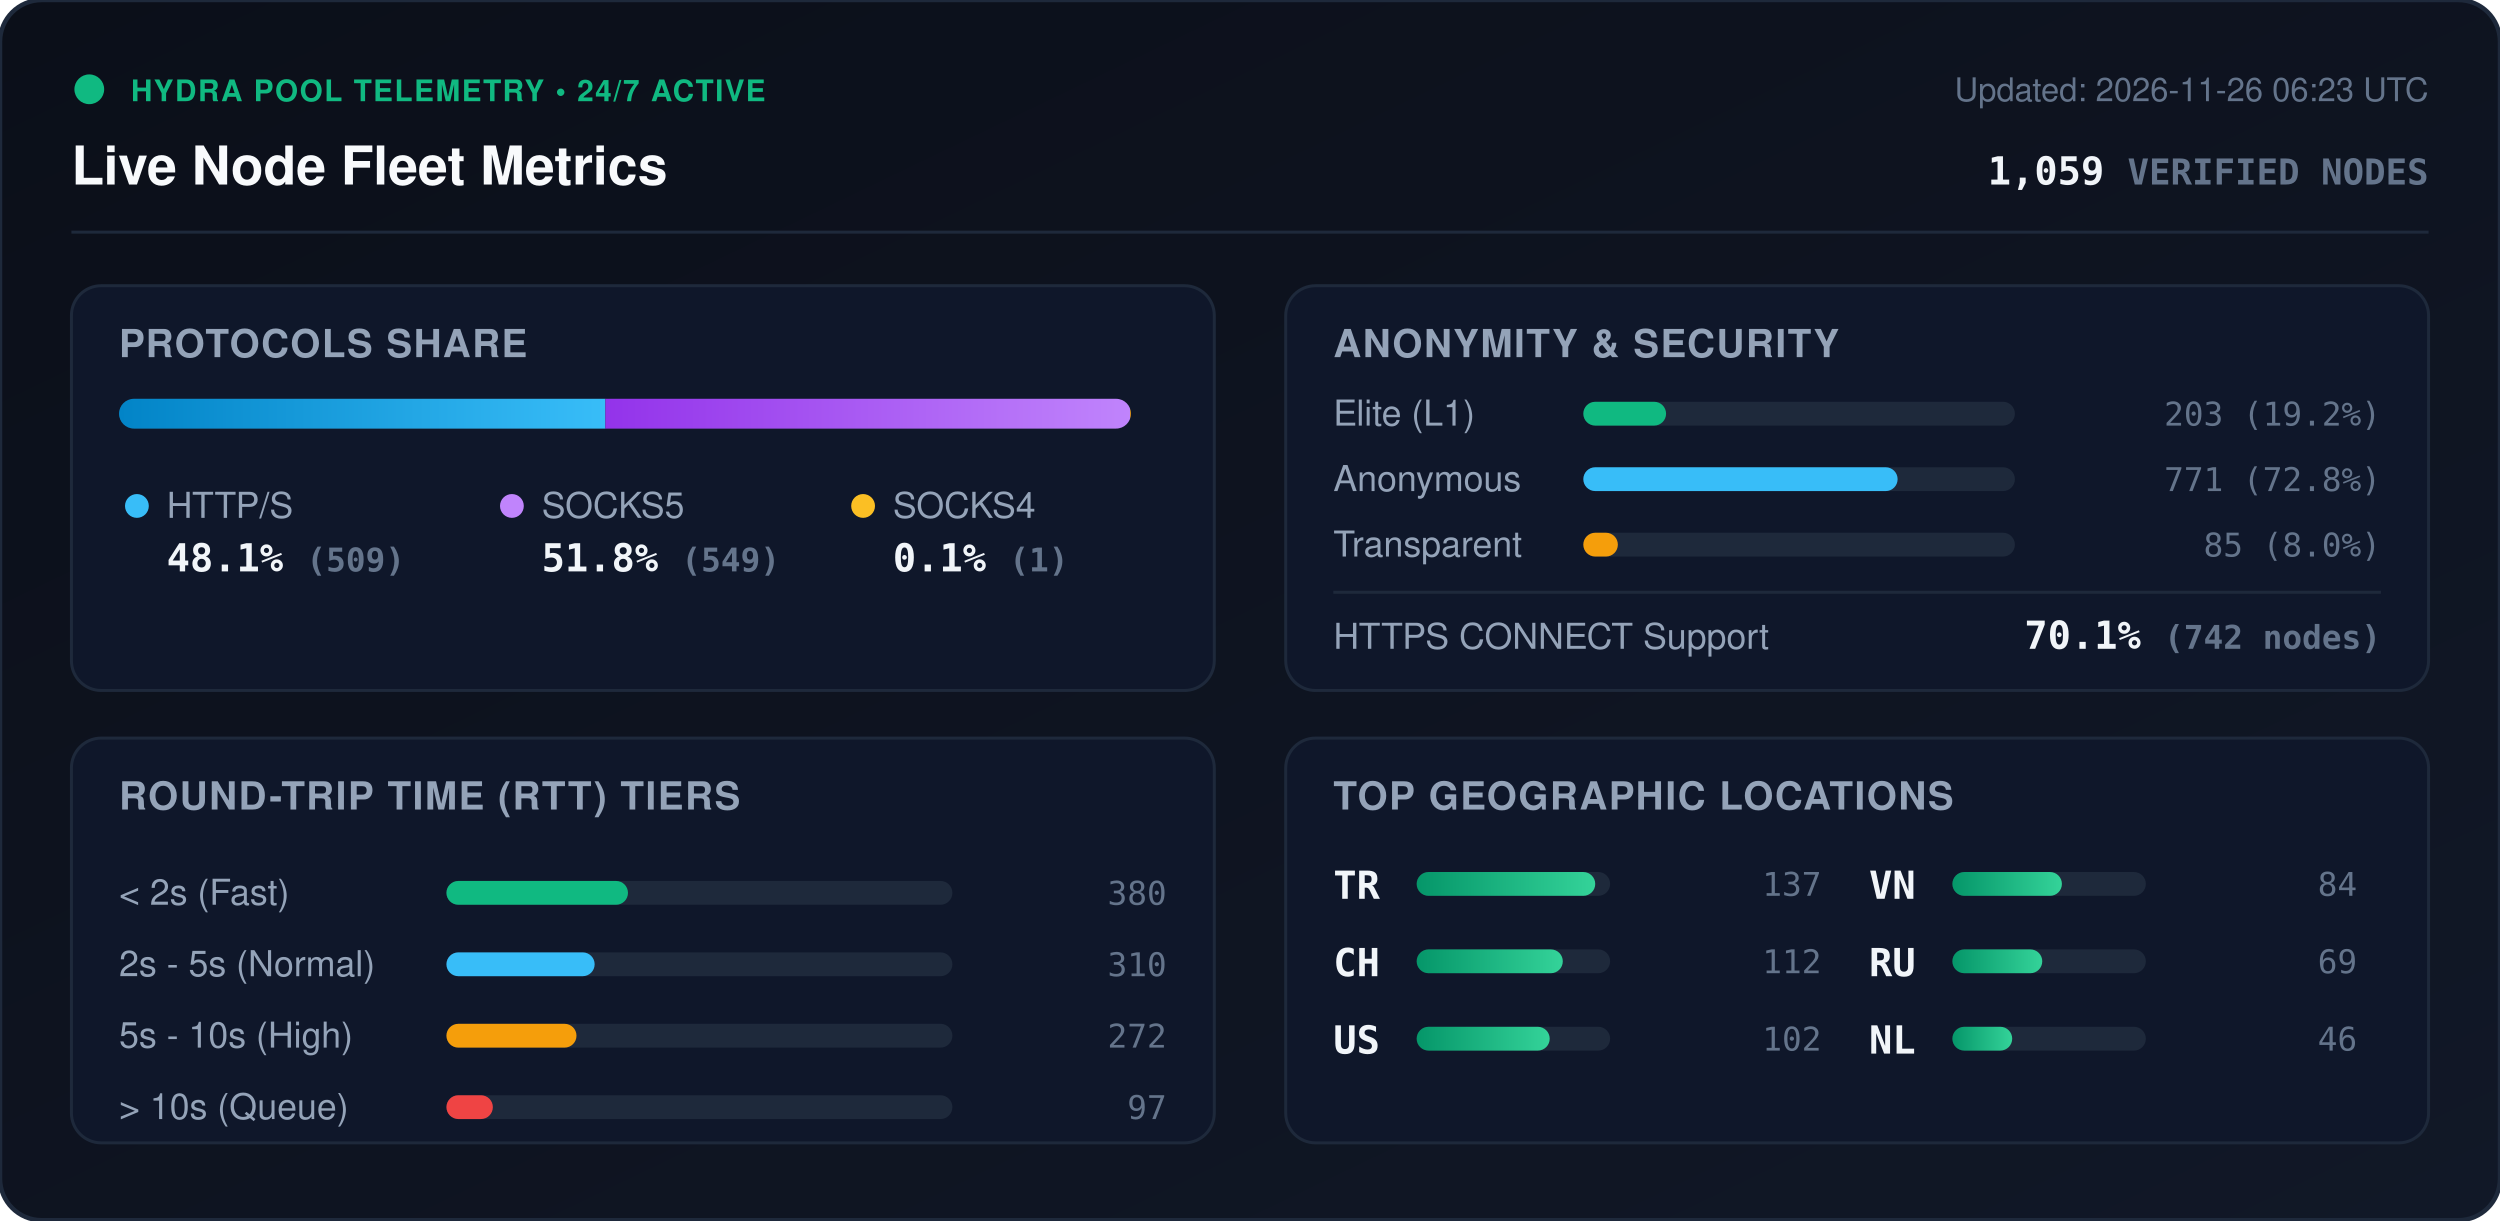
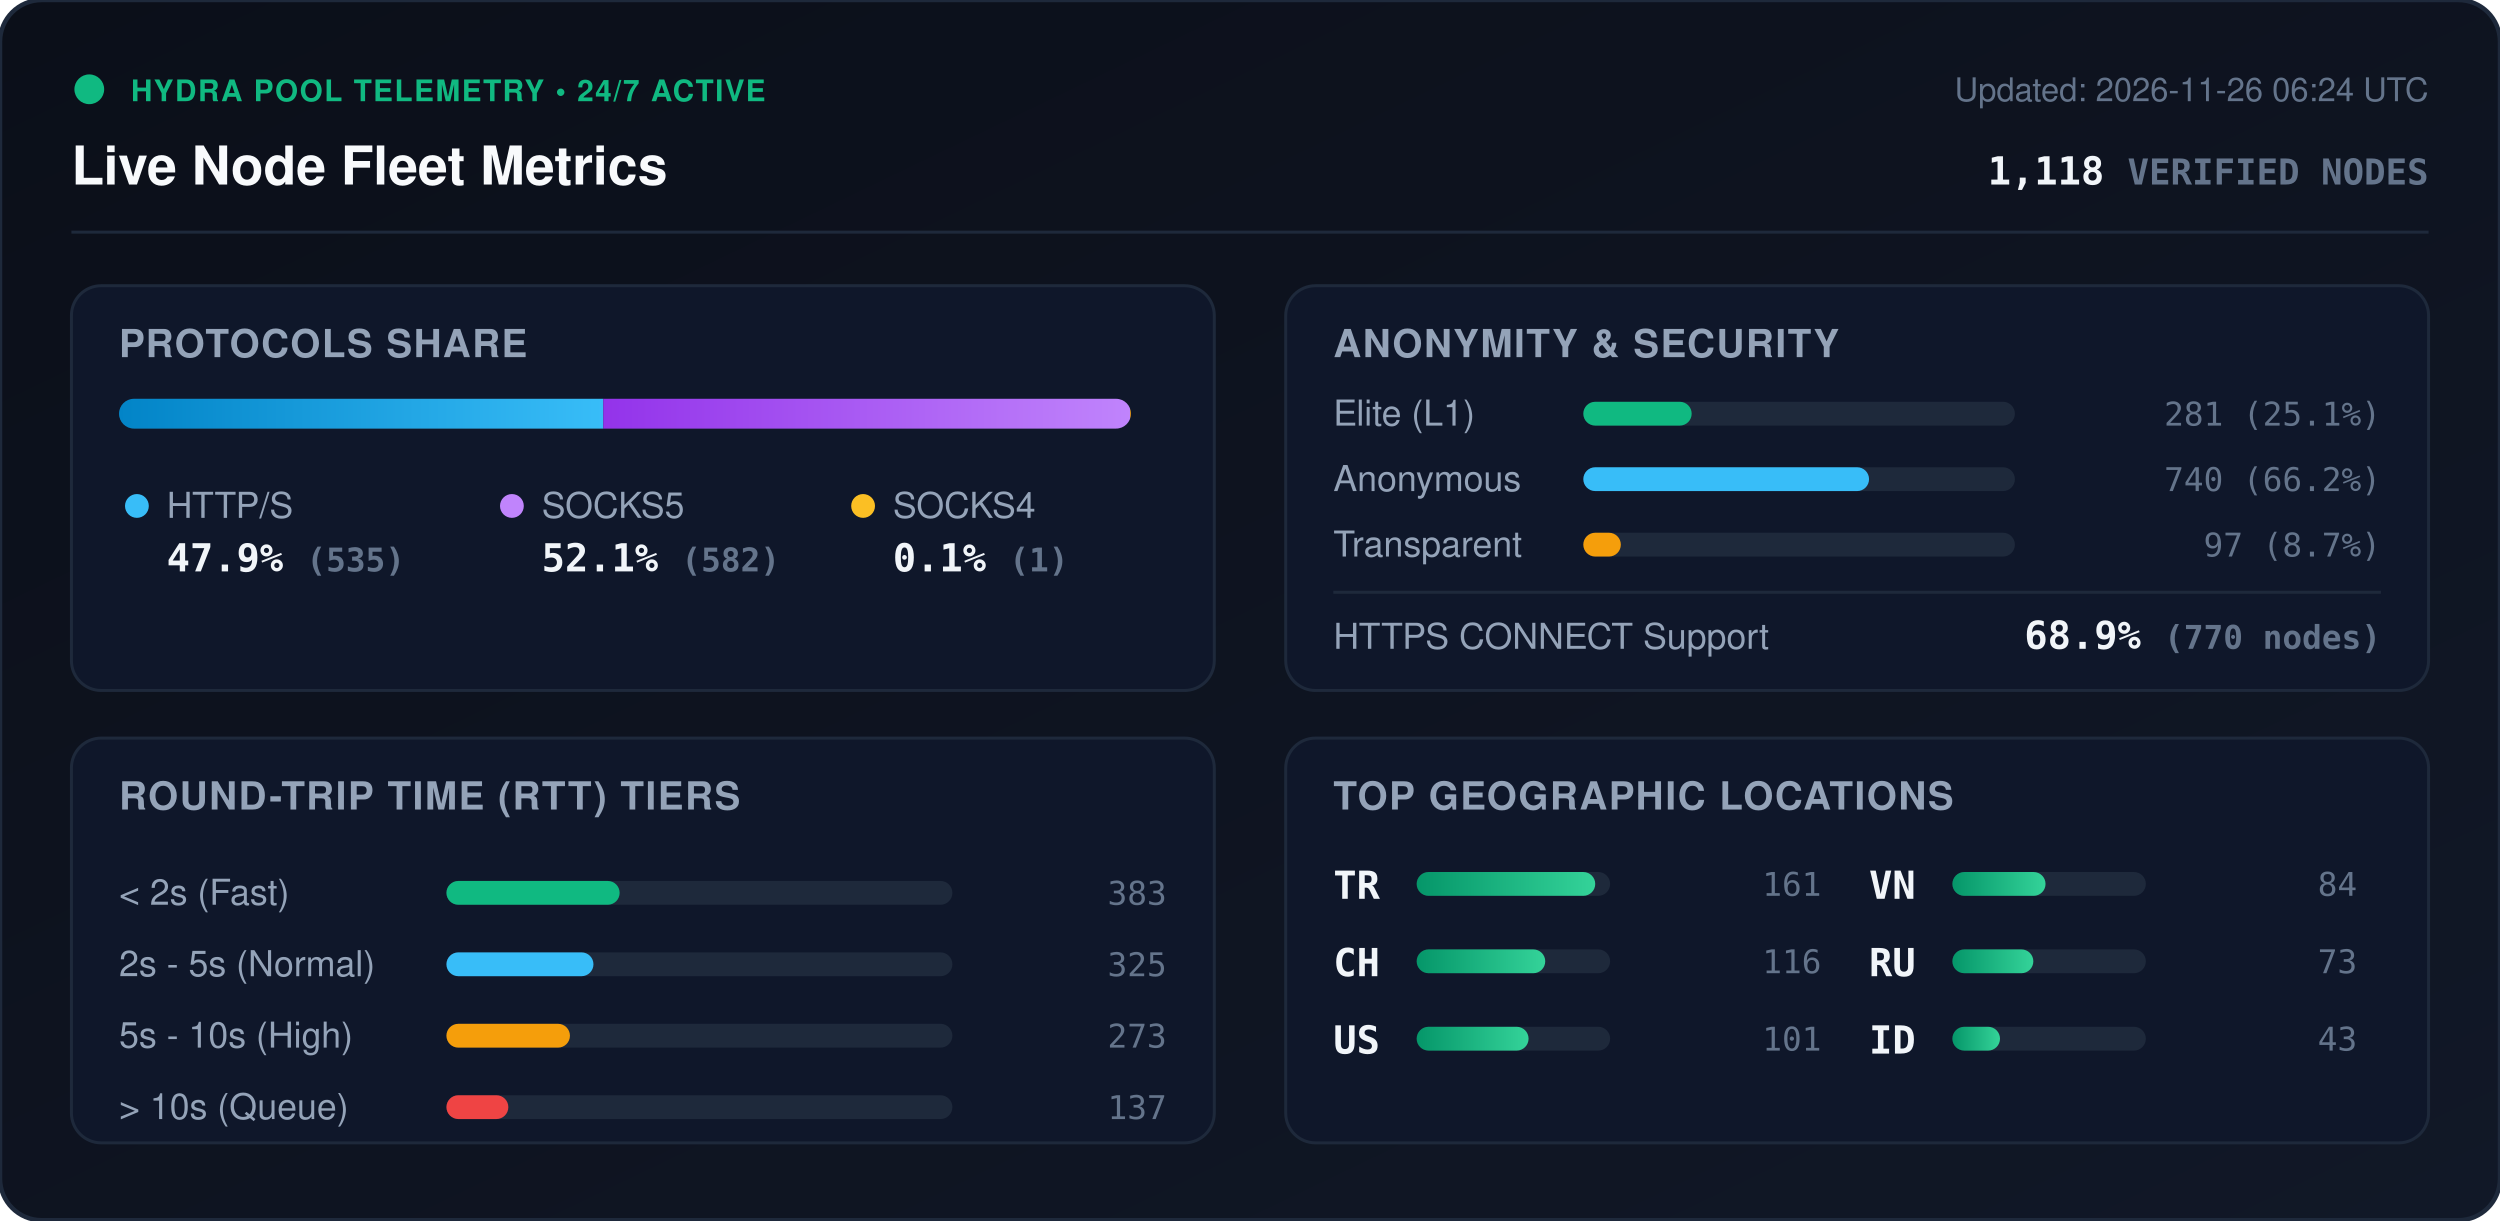
<svg xmlns="http://www.w3.org/2000/svg" viewBox="0 0 840 410" width="840" height="410" style="max-width: 100%; height: auto;">
  <defs>
    <linearGradient id="bg" x1="0%" y1="0%" x2="100%" y2="100%">
      <stop offset="0%" stop-color="#0b0f19" />
      <stop offset="100%" stop-color="#111827" />
    </linearGradient>
    <linearGradient id="bar-http" x1="0%" y1="0%" x2="100%" y2="0%">
      <stop offset="0%" stop-color="#0284c7" />
      <stop offset="100%" stop-color="#38bdf8" />
    </linearGradient>
    <linearGradient id="bar-socks5" x1="0%" y1="0%" x2="100%" y2="0%">
      <stop offset="0%" stop-color="#9333ea" />
      <stop offset="100%" stop-color="#c084fc" />
    </linearGradient>
    <linearGradient id="bar-socks4" x1="0%" y1="0%" x2="100%" y2="0%">
      <stop offset="0%" stop-color="#d97706" />
      <stop offset="100%" stop-color="#fbbf24" />
    </linearGradient>
    <linearGradient id="bar-green" x1="0%" y1="0%" x2="100%" y2="0%">
      <stop offset="0%" stop-color="#059669" />
      <stop offset="100%" stop-color="#34d399" />
    </linearGradient>
    <clipPath id="prog-track-clip">
      <rect width="340.0" height="10" rx="5" />
    </clipPath>
    <style>
      .title { font: 700 18px -apple-system, BlinkMacSystemFont, 'Segoe UI', Helvetica, Arial, sans-serif; fill: #f8fafc; }
      .sub { font: 500 11px -apple-system, BlinkMacSystemFont, 'Segoe UI', Helvetica, Arial, sans-serif; fill: #64748b; }
      .section-hdr { font: 600 13px -apple-system, BlinkMacSystemFont, 'Segoe UI', Helvetica, Arial, sans-serif; fill: #94a3b8; letter-spacing: 0.5px; }
      .metric-val { font: 700 13px -apple-system, BlinkMacSystemFont, 'Segoe UI', Helvetica, Arial, sans-serif; fill: #f1f5f9; }
      .metric-lbl { font: 500 12px -apple-system, BlinkMacSystemFont, 'Segoe UI', Helvetica, Arial, sans-serif; fill: #94a3b8; }
      .badge-txt { font: 700 10px -apple-system, BlinkMacSystemFont, 'Segoe UI', Helvetica, Arial, sans-serif; fill: #10b981; letter-spacing: 0.5px; }
      .mono { font-family: ui-monospace, SFMono-Regular, Menlo, Monaco, Consolas, monospace; }
      .pulse { animation: beacon 2s infinite ease-in-out; }
      @keyframes beacon { 0%, 100% { opacity: 1; } 50% { opacity: 0.35; } }
    </style>
  </defs>
  <rect width="840" height="410" rx="14" fill="url(#bg)" stroke="#1e293b" stroke-width="1.5" />
  <g transform="translate(24, 24)">
    <circle cx="6" cy="6" r="5" fill="#10b981" class="pulse" />
    <text x="20" y="10" class="badge-txt">HYDRA POOL TELEMETRY • 24/7 ACTIVE</text>
    <text x="0" y="38" class="title">Live Node Fleet Metrics</text>
-     <text x="792" y="10" text-anchor="end" class="sub">Updated: 2026-11-26 06:23 UTC</text>
-     <text x="792" y="38" text-anchor="end" class="metric-val mono" fill="#38bdf8">1,059 <tspan font-size="12" fill="#64748b">VERIFIED NODES</tspan>
+     <text x="792" y="10" text-anchor="end" class="sub">Updated: 2026-11-26 06:24 UTC</text>
+     <text x="792" y="38" text-anchor="end" class="metric-val mono" fill="#38bdf8">1,118 <tspan font-size="12" fill="#64748b">VERIFIED NODES</tspan>
    </text>
  </g>
  <line x1="24" y1="78" x2="816" y2="78" stroke="#1e293b" stroke-width="1" />
  <g transform="translate(24, 96)">
    <rect width="384" height="136" rx="10" fill="#0f172a" stroke="#1e293b" />
    <text x="16" y="24" class="section-hdr">PROTOCOLS SHARE</text>
    <g transform="translate(16, 38)">
      <rect width="340.0" height="10" rx="5" fill="#1e293b" />
      <g clip-path="url(#prog-track-clip)">
-         <rect x="0" width="163.4" height="10" fill="url(#bar-http)" />
-         <rect x="163.4" width="176.3" height="10" fill="url(#bar-socks5)" />
+         <rect x="0" width="162.7" height="10" fill="url(#bar-http)" />
+         <rect x="162.7" width="177.0" height="10" fill="url(#bar-socks5)" />
        <rect x="339.7" width="0.3" height="10" fill="url(#bar-socks4)" />
      </g>
    </g>
    <g transform="translate(16, 68)">
      <circle cx="6" cy="6" r="4" fill="#38bdf8" />
      <text x="16" y="10" class="metric-lbl">HTTP/S</text>
-       <text x="16" y="28" class="metric-val mono">48.1% <tspan font-size="11" fill="#64748b">(509)</tspan>
+       <text x="16" y="28" class="metric-val mono">47.9% <tspan font-size="11" fill="#64748b">(535)</tspan>
      </text>
      <circle cx="132" cy="6" r="4" fill="#c084fc" />
      <text x="142" y="10" class="metric-lbl">SOCKS5</text>
-       <text x="142" y="28" class="metric-val mono">51.8% <tspan font-size="11" fill="#64748b">(549)</tspan>
+       <text x="142" y="28" class="metric-val mono">52.1% <tspan font-size="11" fill="#64748b">(582)</tspan>
      </text>
      <circle cx="250" cy="6" r="4" fill="#fbbf24" />
      <text x="260" y="10" class="metric-lbl">SOCKS4</text>
      <text x="260" y="28" class="metric-val mono">0.1% <tspan font-size="11" fill="#64748b">(1)</tspan>
      </text>
    </g>
  </g>
  <g transform="translate(432, 96)">
    <rect width="384" height="136" rx="10" fill="#0f172a" stroke="#1e293b" />
    <text x="16" y="24" class="section-hdr">ANONYMITY &amp; SECURITY</text>
    <text x="16" y="47" class="metric-lbl">Elite (L1)</text>
    <rect x="100" y="39" width="145.0" height="8" rx="4" fill="#1e293b" />
-     <rect x="100" y="39" width="27.8" height="8" rx="4" fill="#10b981" />
-     <text x="368" y="47" text-anchor="end" class="mono sub" fill="#e2e8f0">203 (19.2%)</text>
+     <rect x="100" y="39" width="36.4" height="8" rx="4" fill="#10b981" />
+     <text x="368" y="47" text-anchor="end" class="mono sub" fill="#e2e8f0">281 (25.1%)</text>
    <text x="16" y="69" class="metric-lbl">Anonymous</text>
    <rect x="100" y="61" width="145.0" height="8" rx="4" fill="#1e293b" />
-     <rect x="100" y="61" width="105.6" height="8" rx="4" fill="#38bdf8" />
-     <text x="368" y="69" text-anchor="end" class="mono sub" fill="#e2e8f0">771 (72.8%)</text>
+     <rect x="100" y="61" width="96.0" height="8" rx="4" fill="#38bdf8" />
+     <text x="368" y="69" text-anchor="end" class="mono sub" fill="#e2e8f0">740 (66.2%)</text>
    <text x="16" y="91" class="metric-lbl">Transparent</text>
    <rect x="100" y="83" width="145.0" height="8" rx="4" fill="#1e293b" />
-     <rect x="100" y="83" width="11.6" height="8" rx="4" fill="#f59e0b" />
-     <text x="368" y="91" text-anchor="end" class="mono sub" fill="#e2e8f0">85 (8.0%)</text>
+     <rect x="100" y="83" width="12.6" height="8" rx="4" fill="#f59e0b" />
+     <text x="368" y="91" text-anchor="end" class="mono sub" fill="#e2e8f0">97 (8.7%)</text>
    <line x1="16" y1="103" x2="368" y2="103" stroke="#1e293b" stroke-width="1" />
    <text x="16" y="122" class="metric-lbl">HTTPS CONNECT Support</text>
-     <text x="368" y="122" text-anchor="end" class="metric-val mono" fill="#34d399">70.1% <tspan font-size="11" fill="#64748b">(742 nodes)</tspan>
+     <text x="368" y="122" text-anchor="end" class="metric-val mono" fill="#34d399">68.9% <tspan font-size="11" fill="#64748b">(770 nodes)</tspan>
    </text>
  </g>
  <g transform="translate(24, 248)">
    <rect width="384" height="136" rx="10" fill="#0f172a" stroke="#1e293b" />
    <text x="16" y="24" class="section-hdr">ROUND-TRIP TIME (RTT) TIERS</text>
    <g transform="translate(16, 42)">
      <text x="0" y="14" class="metric-lbl">&lt; 2s (Fast)</text>
      <rect x="110" y="6" width="170" height="8" rx="4" fill="#1e293b" />
-       <rect x="110" y="6" width="61.0" height="8" rx="4" fill="#10b981" />
-       <text x="352" y="14" text-anchor="end" class="mono sub">380</text>
+       <rect x="110" y="6" width="58.2" height="8" rx="4" fill="#10b981" />
+       <text x="352" y="14" text-anchor="end" class="mono sub">383</text>
      <text x="0" y="38" class="metric-lbl">2s - 5s (Normal)</text>
      <rect x="110" y="30" width="170" height="8" rx="4" fill="#1e293b" />
-       <rect x="110" y="30" width="49.8" height="8" rx="4" fill="#38bdf8" />
-       <text x="352" y="38" text-anchor="end" class="mono sub">310</text>
+       <rect x="110" y="30" width="49.4" height="8" rx="4" fill="#38bdf8" />
+       <text x="352" y="38" text-anchor="end" class="mono sub">325</text>
      <text x="0" y="62" class="metric-lbl">5s - 10s (High)</text>
      <rect x="110" y="54" width="170" height="8" rx="4" fill="#1e293b" />
-       <rect x="110" y="54" width="43.7" height="8" rx="4" fill="#f59e0b" />
-       <text x="352" y="62" text-anchor="end" class="mono sub">272</text>
+       <rect x="110" y="54" width="41.5" height="8" rx="4" fill="#f59e0b" />
+       <text x="352" y="62" text-anchor="end" class="mono sub">273</text>
      <text x="0" y="86" class="metric-lbl">&gt; 10s (Queue)</text>
      <rect x="110" y="78" width="170" height="8" rx="4" fill="#1e293b" />
-       <rect x="110" y="78" width="15.6" height="8" rx="4" fill="#ef4444" />
-       <text x="352" y="86" text-anchor="end" class="mono sub">97</text>
+       <rect x="110" y="78" width="20.8" height="8" rx="4" fill="#ef4444" />
+       <text x="352" y="86" text-anchor="end" class="mono sub">137</text>
    </g>
  </g>
  <g transform="translate(432, 248)">
    <rect width="384" height="136" rx="10" fill="#0f172a" stroke="#1e293b" />
    <text x="16" y="24" class="section-hdr">TOP GEOGRAPHIC LOCATIONS</text>
    <g transform="translate(16, 42)">
      <g transform="translate(0, 0)">
        <text x="0" y="12" class="mono metric-val" font-size="12">TR</text>
        <rect x="28" y="3" width="65" height="8" rx="4" fill="#1e293b" />
        <rect x="28" y="3" width="60.0" height="8" rx="4" fill="url(#bar-green)" />
-         <text x="164" y="11" text-anchor="end" class="mono sub">137</text>
+         <text x="164" y="11" text-anchor="end" class="mono sub">161</text>
      </g>
      <g transform="translate(0, 26)">
        <text x="0" y="12" class="mono metric-val" font-size="12">CH</text>
        <rect x="28" y="3" width="65" height="8" rx="4" fill="#1e293b" />
-         <rect x="28" y="3" width="49.1" height="8" rx="4" fill="url(#bar-green)" />
-         <text x="164" y="11" text-anchor="end" class="mono sub">112</text>
+         <rect x="28" y="3" width="43.2" height="8" rx="4" fill="url(#bar-green)" />
+         <text x="164" y="11" text-anchor="end" class="mono sub">116</text>
      </g>
      <g transform="translate(0, 52)">
        <text x="0" y="12" class="mono metric-val" font-size="12">US</text>
        <rect x="28" y="3" width="65" height="8" rx="4" fill="#1e293b" />
-         <rect x="28" y="3" width="44.7" height="8" rx="4" fill="url(#bar-green)" />
-         <text x="164" y="11" text-anchor="end" class="mono sub">102</text>
+         <rect x="28" y="3" width="37.6" height="8" rx="4" fill="url(#bar-green)" />
+         <text x="164" y="11" text-anchor="end" class="mono sub">101</text>
      </g>
      <g transform="translate(180, 0)">
        <text x="0" y="12" class="mono metric-val" font-size="12">VN</text>
        <rect x="28" y="3" width="65" height="8" rx="4" fill="#1e293b" />
-         <rect x="28" y="3" width="36.8" height="8" rx="4" fill="url(#bar-green)" />
+         <rect x="28" y="3" width="31.3" height="8" rx="4" fill="url(#bar-green)" />
        <text x="164" y="11" text-anchor="end" class="mono sub">84</text>
      </g>
      <g transform="translate(180, 26)">
        <text x="0" y="12" class="mono metric-val" font-size="12">RU</text>
        <rect x="28" y="3" width="65" height="8" rx="4" fill="#1e293b" />
-         <rect x="28" y="3" width="30.2" height="8" rx="4" fill="url(#bar-green)" />
-         <text x="164" y="11" text-anchor="end" class="mono sub">69</text>
+         <rect x="28" y="3" width="27.2" height="8" rx="4" fill="url(#bar-green)" />
+         <text x="164" y="11" text-anchor="end" class="mono sub">73</text>
      </g>
      <g transform="translate(180, 52)">
-         <text x="0" y="12" class="mono metric-val" font-size="12">NL</text>
+         <text x="0" y="12" class="mono metric-val" font-size="12">ID</text>
        <rect x="28" y="3" width="65" height="8" rx="4" fill="#1e293b" />
-         <rect x="28" y="3" width="20.1" height="8" rx="4" fill="url(#bar-green)" />
-         <text x="164" y="11" text-anchor="end" class="mono sub">46</text>
+         <rect x="28" y="3" width="16.0" height="8" rx="4" fill="url(#bar-green)" />
+         <text x="164" y="11" text-anchor="end" class="mono sub">43</text>
      </g>
    </g>
  </g>
</svg>
